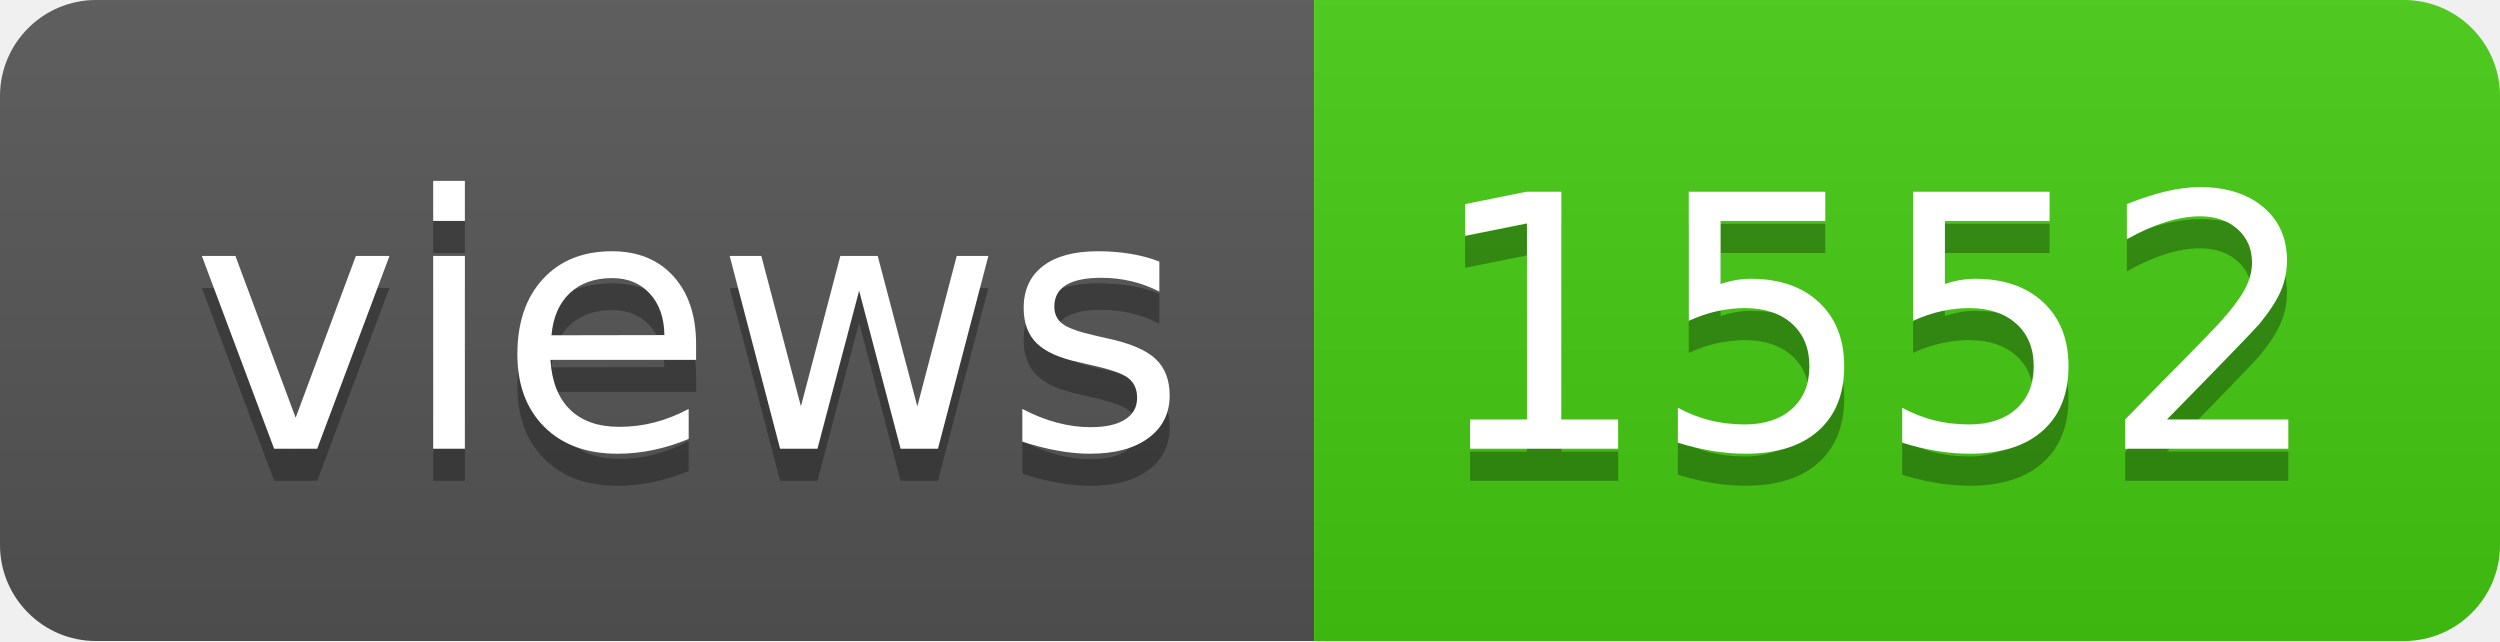
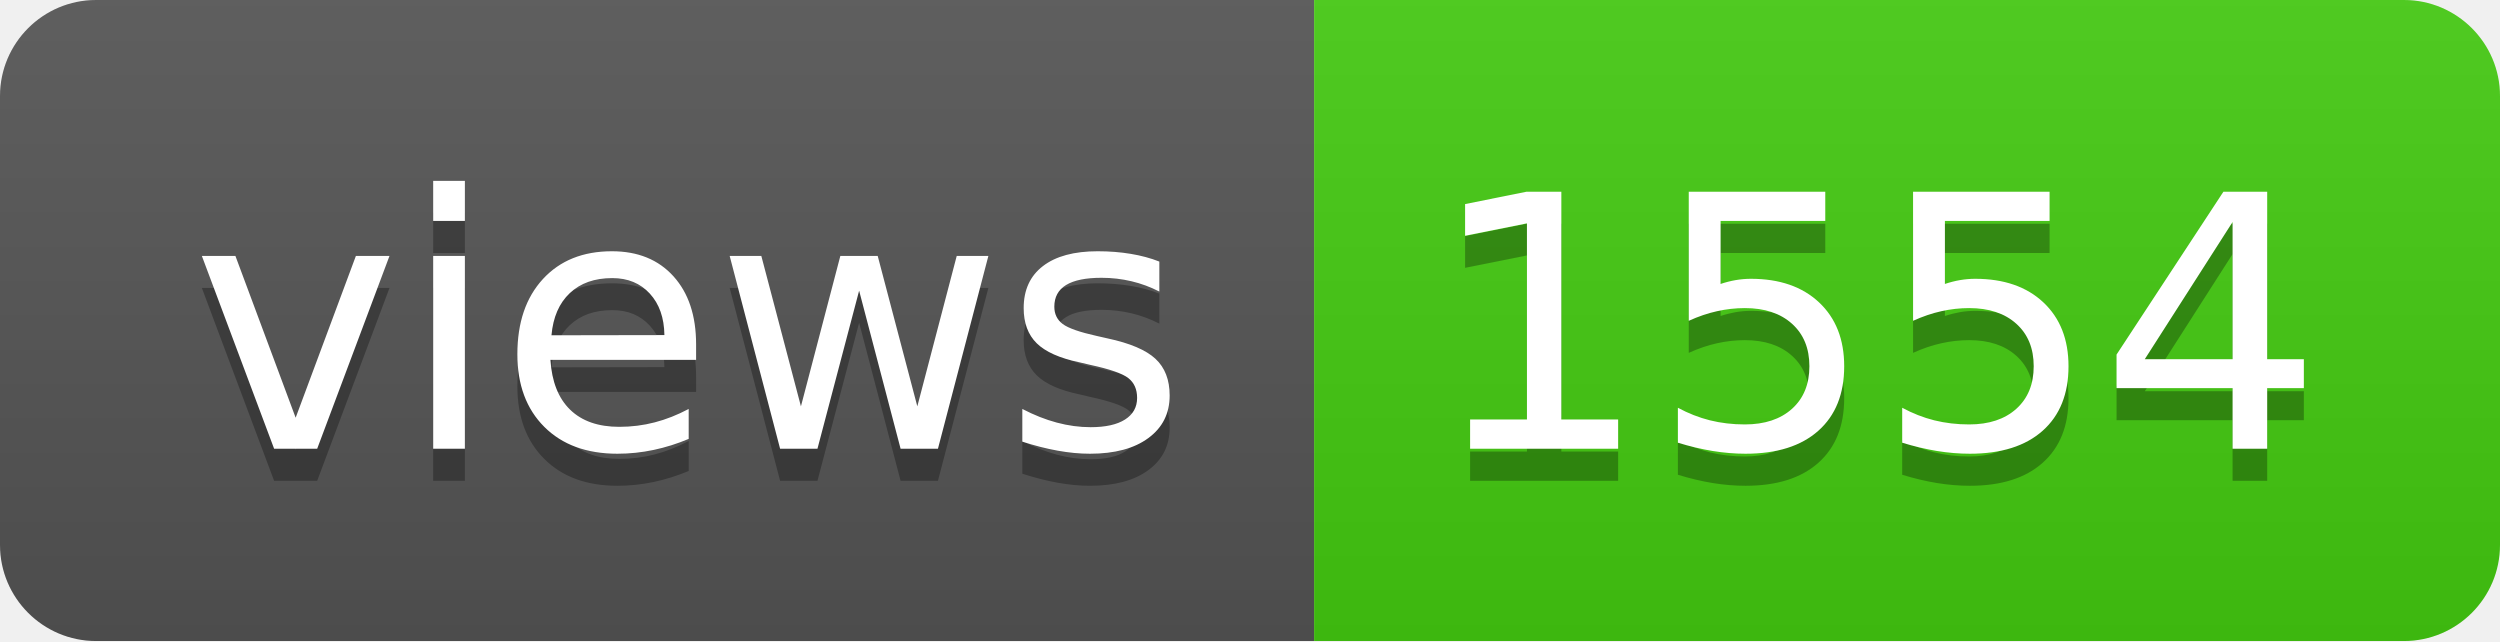
- <svg xmlns="http://www.w3.org/2000/svg" width="78" height="20" role="img" aria-label="views: 1552">
+ <svg xmlns="http://www.w3.org/2000/svg" width="78" height="20" role="img" aria-label="views: 1554">
  <linearGradient id="s" x2="0" y2="100%">
    <stop offset="0" stop-color="#bbb" stop-opacity=".1" />
    <stop offset="1" stop-opacity=".1" />
  </linearGradient>
  <clipPath id="r">
    <rect width="78" height="20" rx="3" fill="#fff" />
  </clipPath>
  <g clip-path="url(#r)">
    <rect width="41" height="20" fill="#555" />
    <rect x="41" width="37" height="20" fill="#4c1" />
    <rect width="78" height="20" fill="url(#s)" />
  </g>
  <g fill="#fff" text-anchor="middle" font-family="Verdana,Geneva,DejaVu Sans,sans-serif" text-rendering="geometricPrecision" font-size="110">
    <text aria-hidden="true" x="215" y="150" fill="#010101" fill-opacity=".3" transform="scale(.1)" textLength="310">views</text>
    <text x="215" y="140" transform="scale(.1)" fill="#fff" textLength="310">views</text>
-     <text aria-hidden="true" x="585" y="150" fill="#010101" fill-opacity=".3" transform="scale(.1)" textLength="270">1552</text>
-     <text x="585" y="140" transform="scale(.1)" fill="#fff" textLength="270">1552</text>
+     <text aria-hidden="true" x="585" y="150" fill="#010101" fill-opacity=".3" transform="scale(.1)" textLength="270">1554</text>
+     <text x="585" y="140" transform="scale(.1)" fill="#fff" textLength="270">1554</text>
  </g>
</svg>
